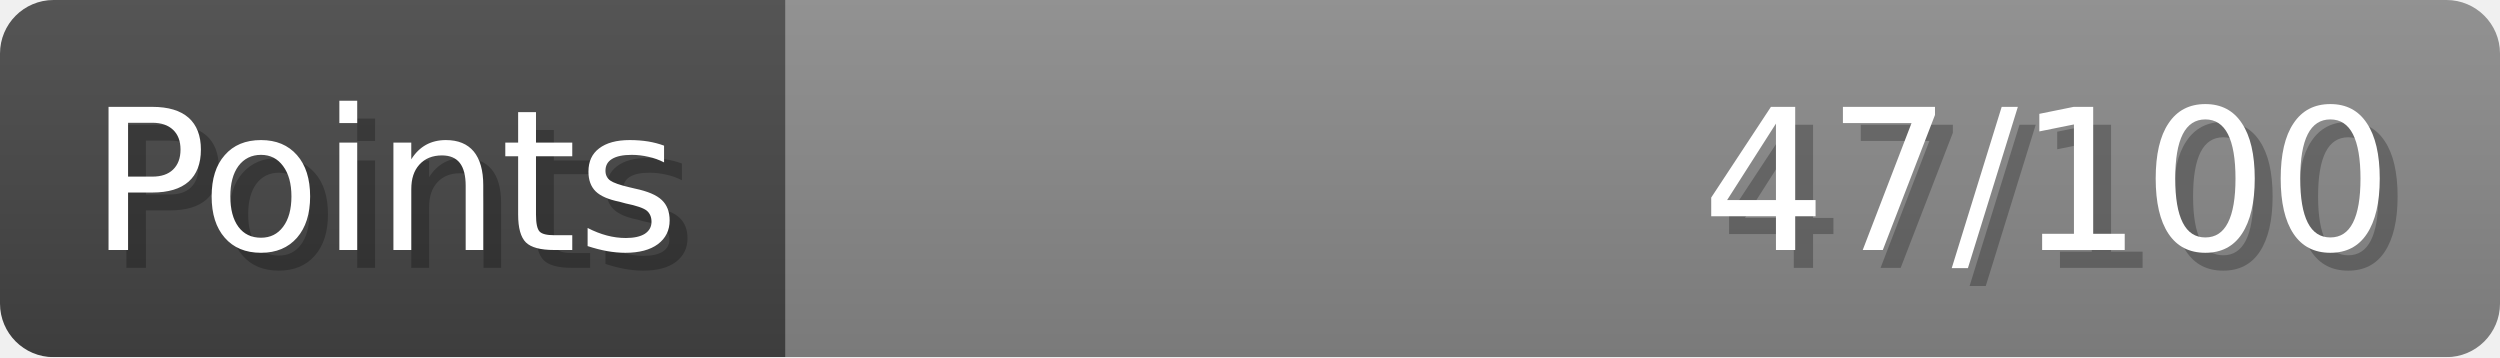
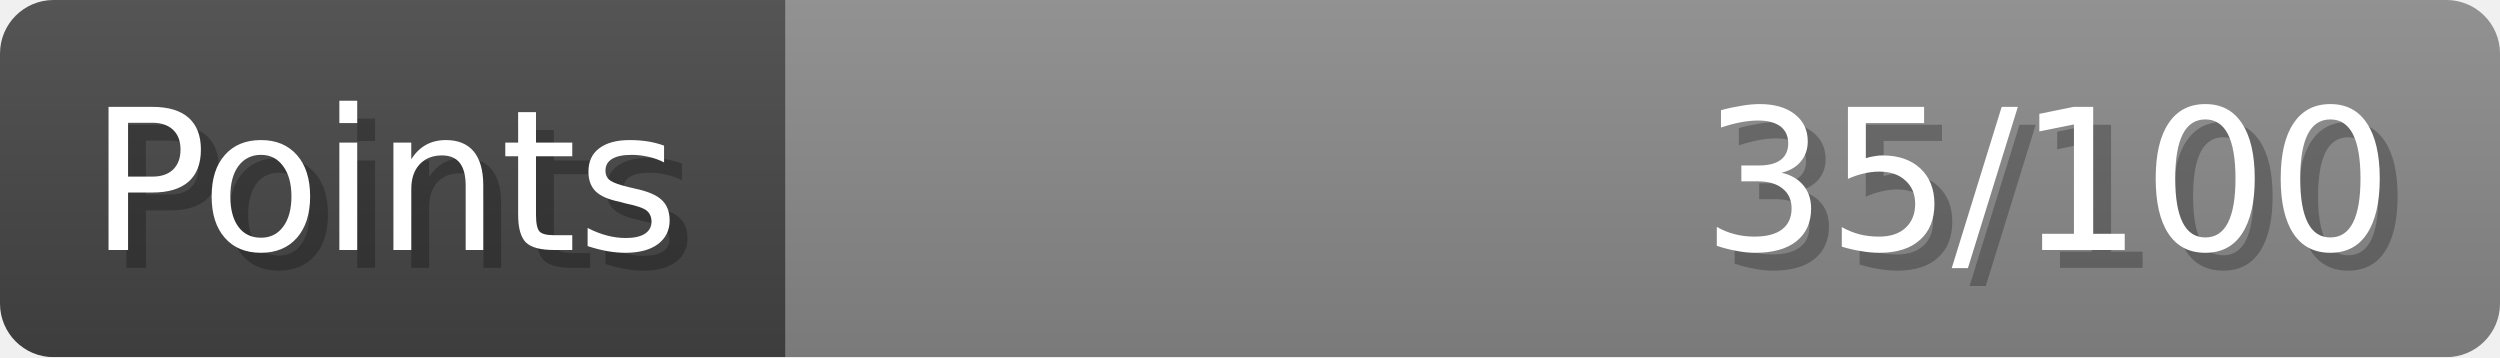
- <svg xmlns="http://www.w3.org/2000/svg" width="140px" height="20px" role="img" aria-label="Points: 47/100">
+ <svg xmlns="http://www.w3.org/2000/svg" width="140px" height="20px" role="img" aria-label="Points: 35/100">
  <linearGradient id="a" x2="0" y2="100%">
    <stop offset="0" stop-opacity=".1" stop-color="#EEE" />
    <stop offset="1" stop-opacity=".1" />
  </linearGradient>
  <mask id="m">
    <rect width="100%" height="100%" rx="3" fill="#FFF" />
  </mask>
  <g mask="url(#m)">
    <rect x="0" y="0" width="44" height="20" fill="#444" />
    <svg x="44" y="0" width="96" height="20">
      <rect width="100%" height="100%" fill="#888888" />
      <rect width="0%" height="100%" fill="#33CC11" transform="">
-         <animate attributeName="width" begin="0.5s" dur="600ms" from="0%" to="47%" repeatCount="1" fill="freeze" calcMode="spline" keyTimes="0; 1" keySplines="0.3, 0.61, 0.355, 1" />
+         <animate attributeName="width" begin="0.5s" dur="600ms" from="0%" to="35%" repeatCount="1" fill="freeze" calcMode="spline" keyTimes="0; 1" keySplines="0.3, 0.61, 0.355, 1" />
      </rect>
    </svg>
    <rect width="140" height="20" fill="url(#a)" />
  </g>
  <g aria-hidden="true" font-size="11" font-family="Verdana, DejaVu Sans, sans-serif" fill="#FFFFFF">
    <text x="6" y="15" fill="#000" opacity="0.25">Points</text>
    <text x="5" y="14">Points</text>
-     <text x="135" y="15" fill="#000" opacity="0.25" text-anchor="end">47/100</text>
-     <text x="134" y="14" text-anchor="end">47/100</text>
+     <text x="135" y="15" fill="#000" opacity="0.25" text-anchor="end">35/100</text>
+     <text x="134" y="14" text-anchor="end">35/100</text>
  </g>
</svg>
